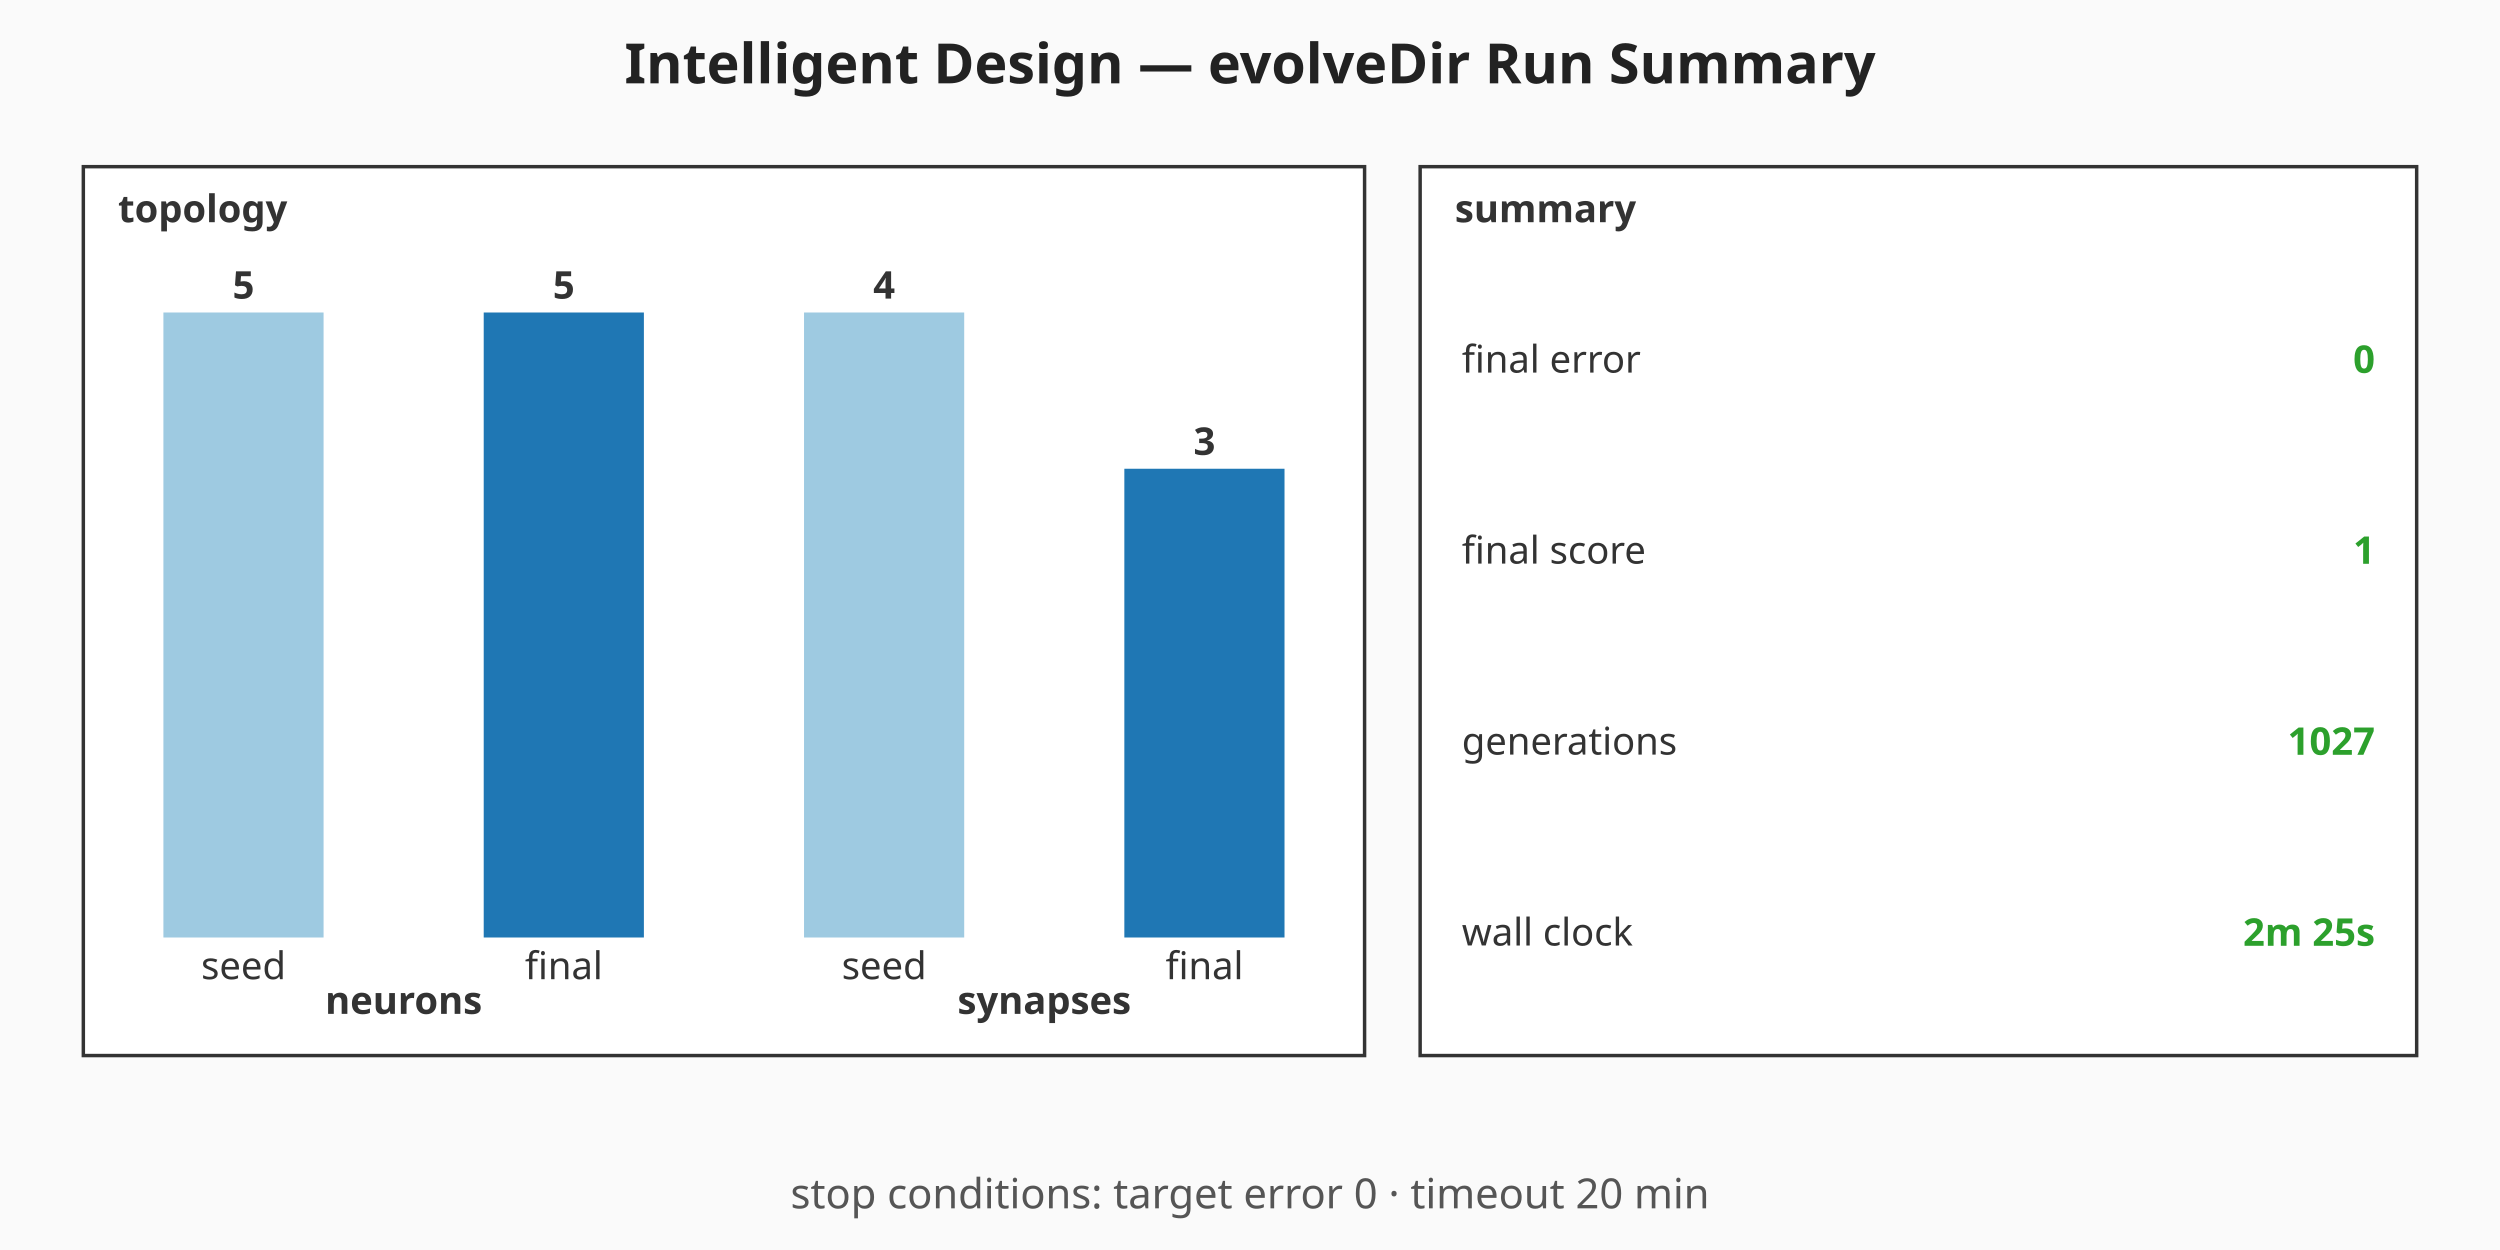
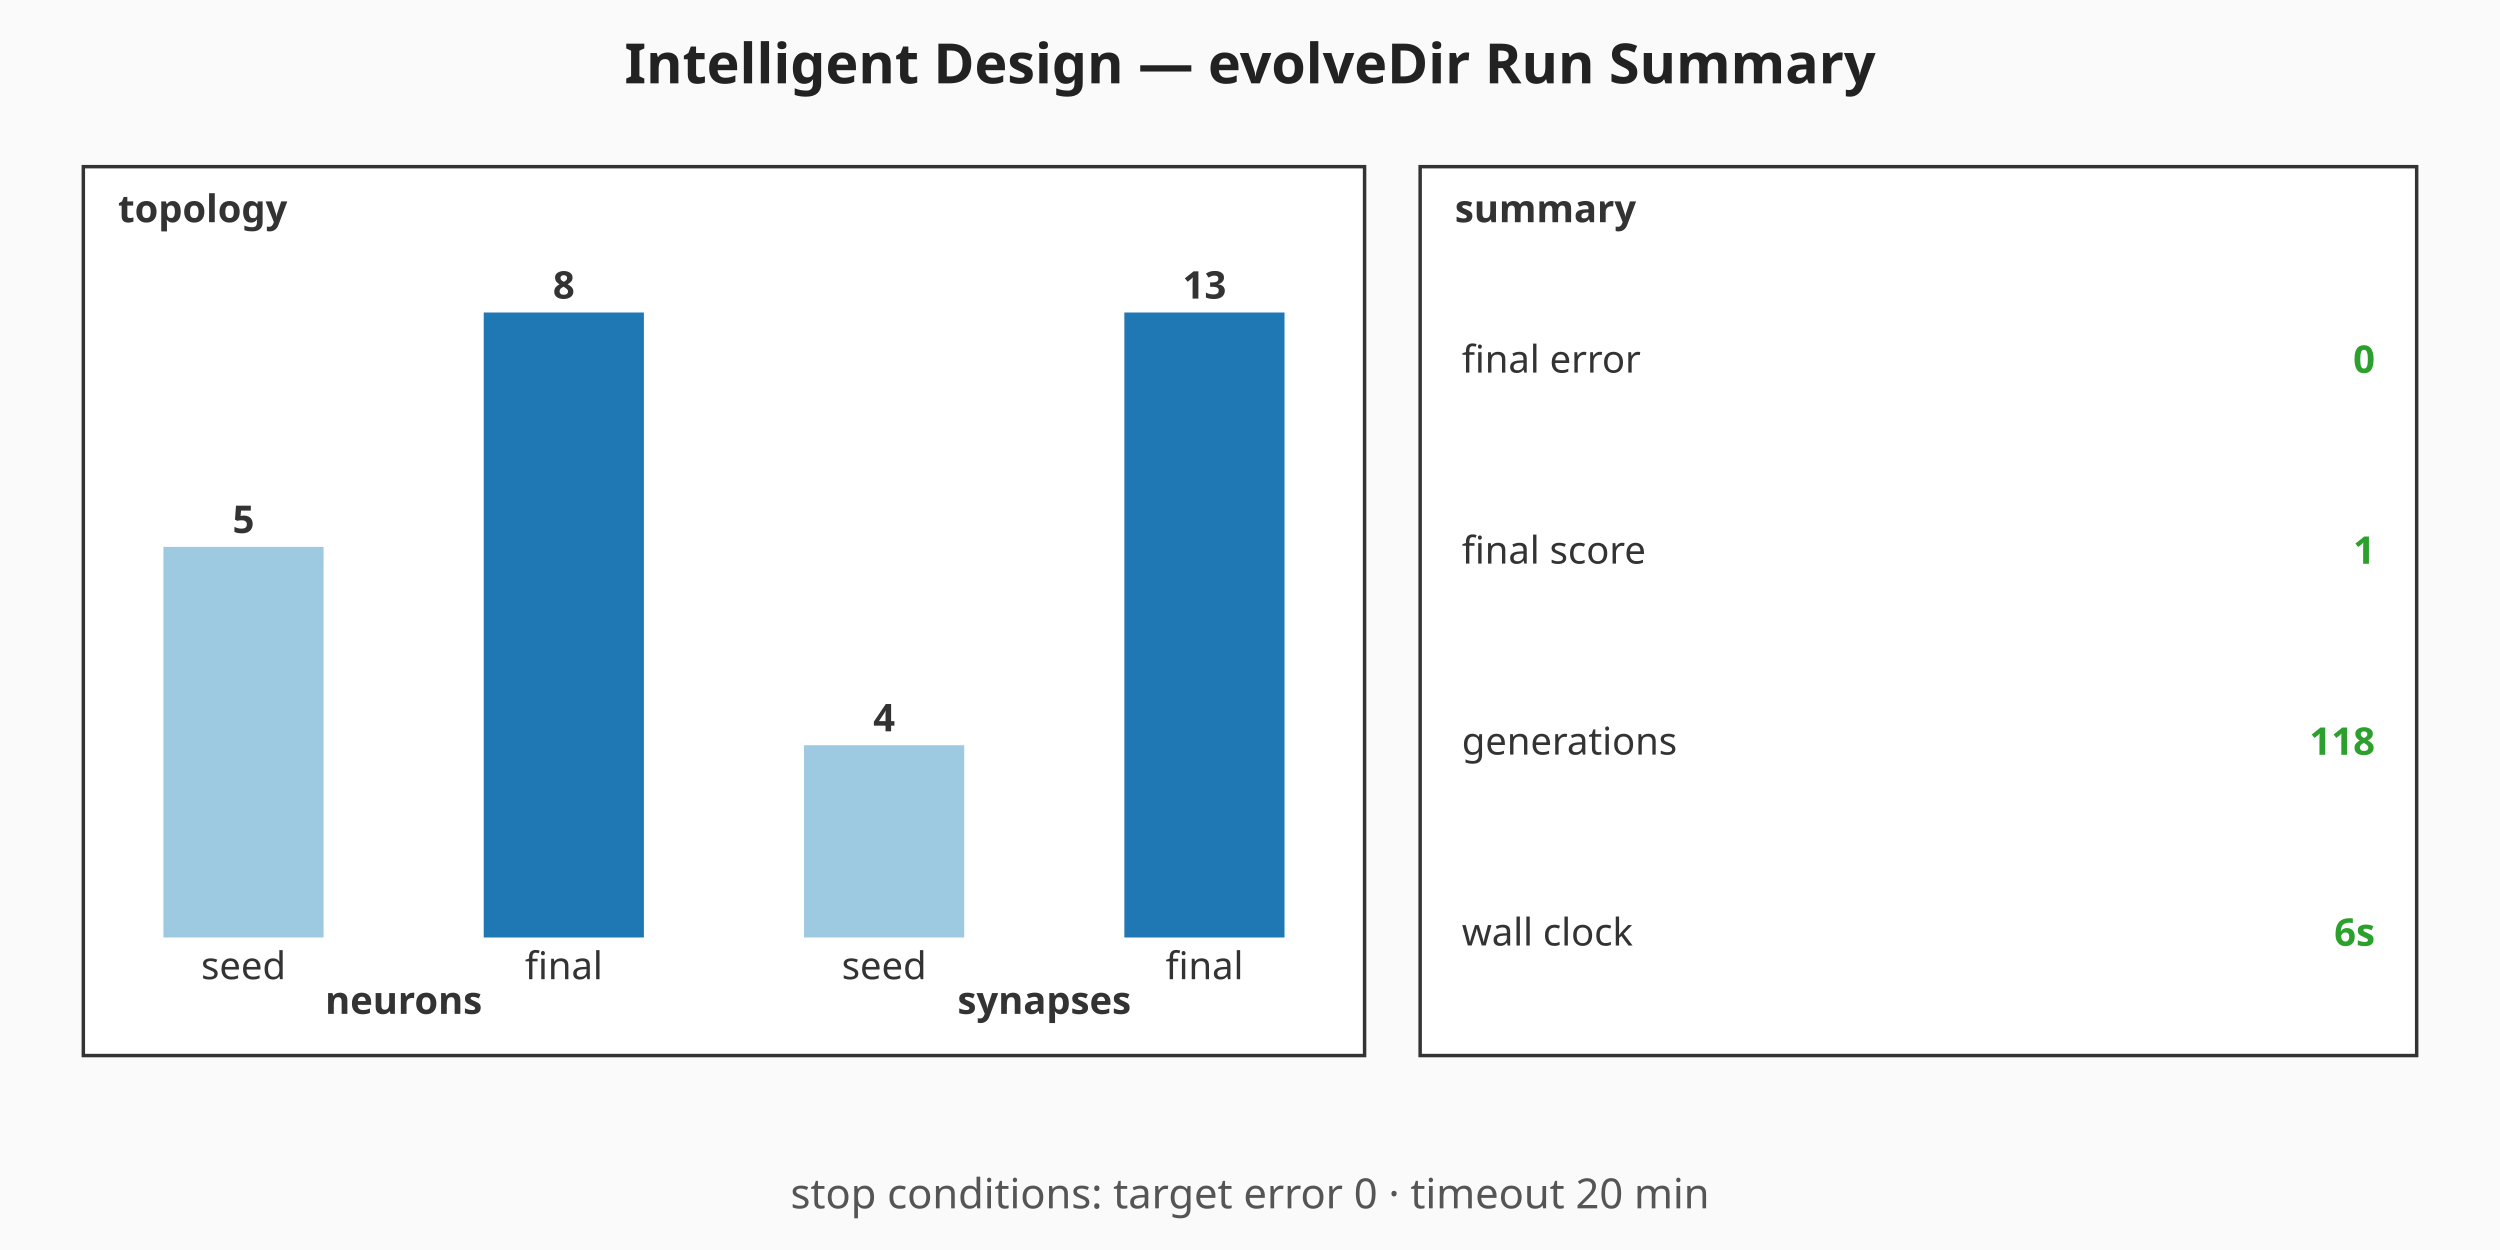
<svg xmlns="http://www.w3.org/2000/svg" viewBox="0 0 720 360" width="720" height="360" role="img" aria-label="Intelligent Design — evolveDir Run Summary summary chart">
  <rect width="720" height="360" fill="#fafafa" />
  <text x="360" y="24" text-anchor="middle" font-family="sans-serif" font-size="16" font-weight="bold" fill="#222">Intelligent Design — evolveDir Run Summary</text>
  <g class="topology" font-family="sans-serif" font-size="11" fill="#333">
    <rect x="24" y="48" width="369" height="256" fill="#ffffff" stroke="#333" stroke-width="1" />
    <text x="34" y="64" font-weight="bold">topology</text>
-     <rect class="topo-bar topo-bar-seed-neurons" x="47.06" y="90" width="46.13" height="180" fill="#9ecae1" />
-     <text x="70.13" y="86" text-anchor="middle" font-weight="bold">5</text>
+     <rect class="topo-bar topo-bar-seed-neurons" x="47.06" y="157.5" width="46.13" height="112.5" fill="#9ecae1" />
+     <text x="70.13" y="153.5" text-anchor="middle" font-weight="bold">5</text>
    <text x="70.13" y="282" text-anchor="middle">seed</text>
    <rect class="topo-bar topo-bar-final-neurons" x="139.31" y="90" width="46.13" height="180" fill="#1f77b4" />
-     <text x="162.38" y="86" text-anchor="middle" font-weight="bold">5</text>
+     <text x="162.38" y="86" text-anchor="middle" font-weight="bold">8</text>
    <text x="162.38" y="282" text-anchor="middle">final</text>
    <text x="116.25" y="292" text-anchor="middle" font-weight="bold">neurons</text>
-     <rect class="topo-bar topo-bar-seed-synapses" x="231.56" y="90" width="46.13" height="180" fill="#9ecae1" />
-     <text x="254.63" y="86" text-anchor="middle" font-weight="bold">4</text>
+     <rect class="topo-bar topo-bar-seed-synapses" x="231.56" y="214.62" width="46.13" height="55.38" fill="#9ecae1" />
+     <text x="254.63" y="210.62" text-anchor="middle" font-weight="bold">4</text>
    <text x="254.63" y="282" text-anchor="middle">seed</text>
-     <rect class="topo-bar topo-bar-final-synapses" x="323.81" y="135" width="46.13" height="135" fill="#1f77b4" />
-     <text x="346.88" y="131" text-anchor="middle" font-weight="bold">3</text>
+     <rect class="topo-bar topo-bar-final-synapses" x="323.81" y="90" width="46.13" height="180" fill="#1f77b4" />
+     <text x="346.88" y="86" text-anchor="middle" font-weight="bold">13</text>
    <text x="346.88" y="282" text-anchor="middle">final</text>
    <text x="300.75" y="292" text-anchor="middle" font-weight="bold">synapses</text>
  </g>
  <g class="callouts" font-family="sans-serif" font-size="11" fill="#333">
    <rect x="409" y="48" width="287" height="256" fill="#ffffff" stroke="#333" stroke-width="1" />
    <text x="419" y="64" font-weight="bold">summary</text>
    <text class="callout-label" x="421" y="103.5" dominant-baseline="middle">final error</text>
    <text class="callout-value" x="684" y="103.5" text-anchor="end" dominant-baseline="middle" font-weight="bold" fill="#2ca02c">0</text>
    <text class="callout-label" x="421" y="158.5" dominant-baseline="middle">final score</text>
    <text class="callout-value" x="684" y="158.5" text-anchor="end" dominant-baseline="middle" font-weight="bold" fill="#2ca02c">1</text>
    <text class="callout-label" x="421" y="213.5" dominant-baseline="middle">generations</text>
-     <text class="callout-value" x="684" y="213.5" text-anchor="end" dominant-baseline="middle" font-weight="bold" fill="#2ca02c">1027</text>
+     <text class="callout-value" x="684" y="213.5" text-anchor="end" dominant-baseline="middle" font-weight="bold" fill="#2ca02c">118</text>
    <text class="callout-label" x="421" y="268.5" dominant-baseline="middle">wall clock</text>
-     <text class="callout-value" x="684" y="268.5" text-anchor="end" dominant-baseline="middle" font-weight="bold" fill="#2ca02c">2m 25s</text>
+     <text class="callout-value" x="684" y="268.5" text-anchor="end" dominant-baseline="middle" font-weight="bold" fill="#2ca02c">6s</text>
  </g>
  <g class="caption" font-family="sans-serif" font-size="12" fill="#555">
    <text x="360" y="348" text-anchor="middle">stop conditions: target error 0 · timeout 20 min</text>
  </g>
</svg>
